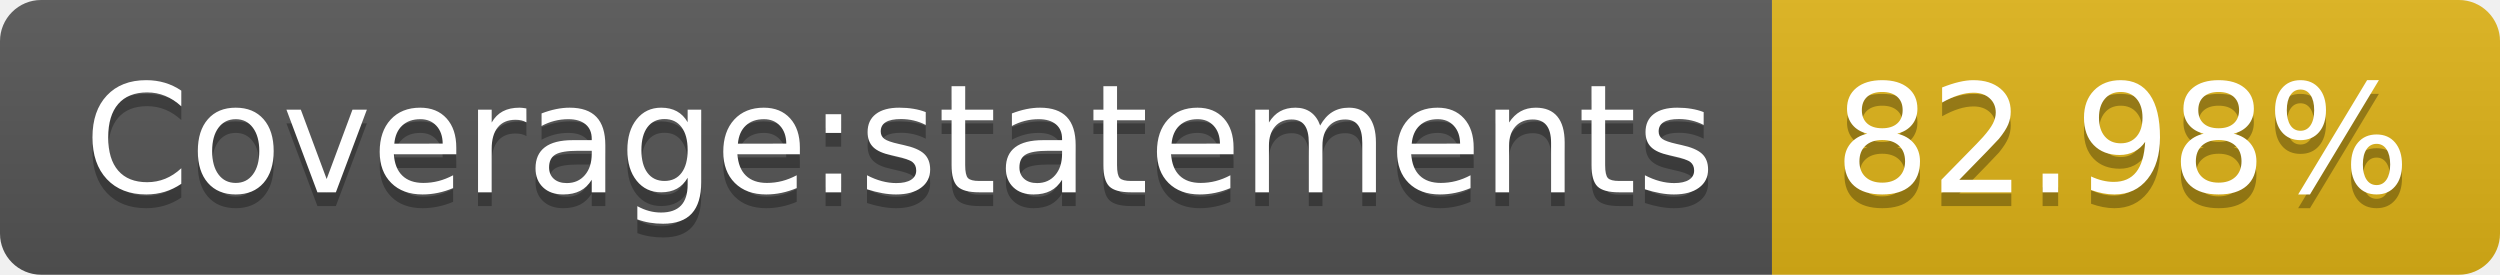
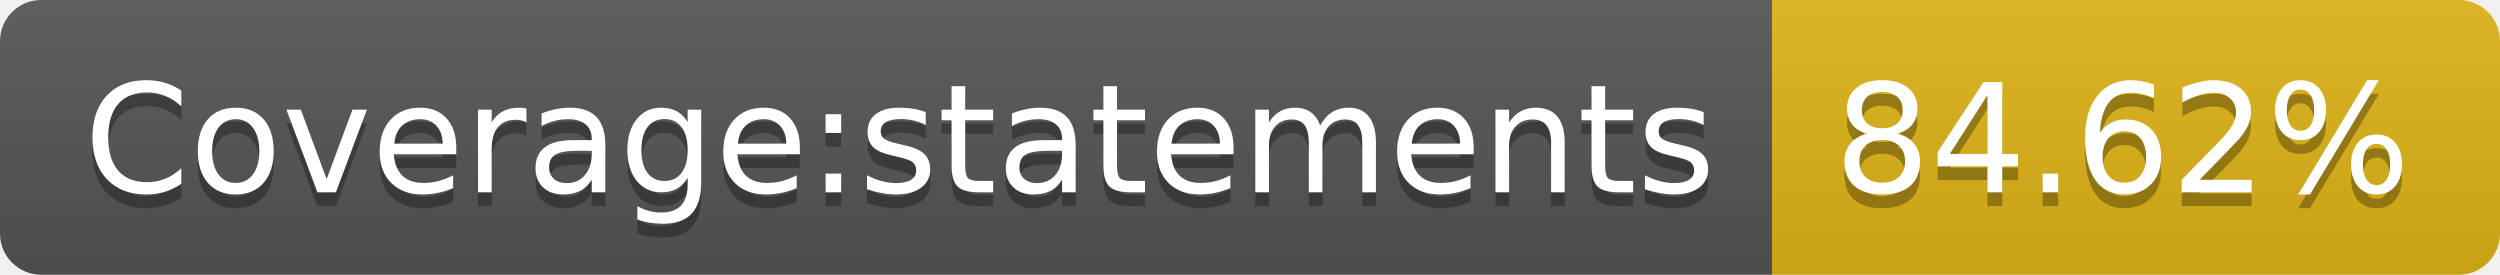
<svg xmlns="http://www.w3.org/2000/svg" width="182" height="20">
  <linearGradient id="b" x2="0" y2="100%">
    <stop offset="0" stop-color="#bbb" stop-opacity=".1" />
    <stop offset="1" stop-opacity=".1" />
  </linearGradient>
  <clipPath id="a">
    <rect width="182" height="20" rx="3" fill="#fff" />
  </clipPath>
  <g clip-path="url(#a)">
    <path fill="#555" d="M0 0h129v20H0z" />
    <path fill="#dfb317" d="M129 0h53v20H129z" />
    <path fill="url(#b)" d="M0 0h182v20H0z" />
  </g>
  <g fill="#fff" text-anchor="middle" font-family="DejaVu Sans,Verdana,Geneva,sans-serif" font-size="110">
    <text x="655" y="150" fill="#010101" fill-opacity=".3" transform="scale(.1)" textLength="1190">Coverage:statements</text>
    <text x="655" y="140" transform="scale(.1)" textLength="1190">Coverage:statements</text>
-     <text x="1545" y="150" fill="#010101" fill-opacity=".3" transform="scale(.1)" textLength="430">82.98%</text>
-     <text x="1545" y="140" transform="scale(.1)" textLength="430">82.98%</text>
+     <text x="1545" y="150" fill="#010101" fill-opacity=".3" transform="scale(.1)" textLength="430">84.62%</text>
+     <text x="1545" y="140" transform="scale(.1)" textLength="430">84.62%</text>
  </g>
</svg>
